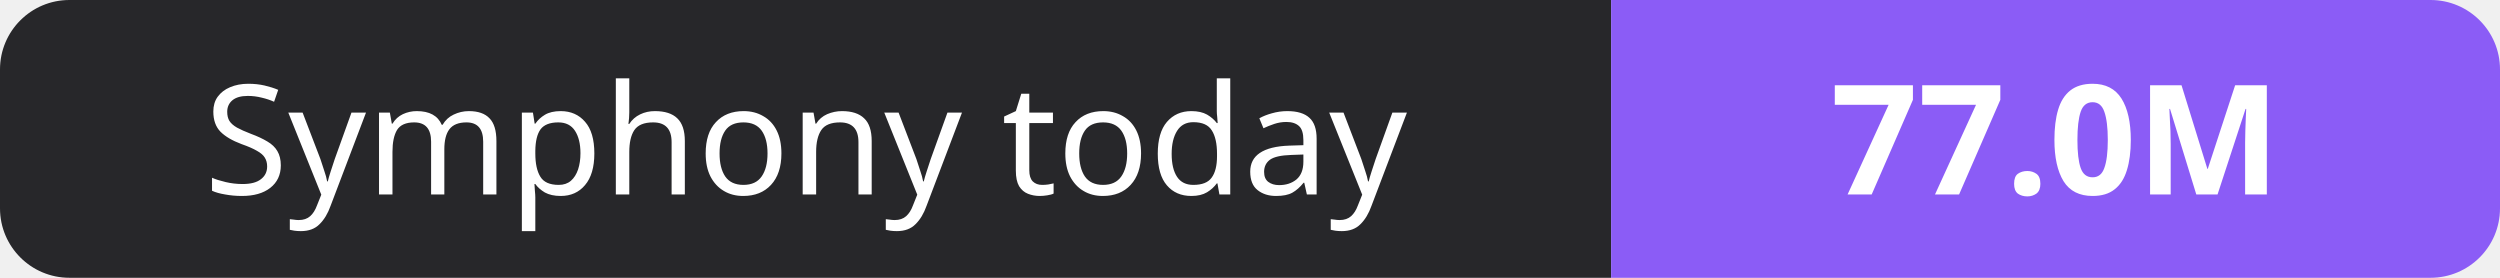
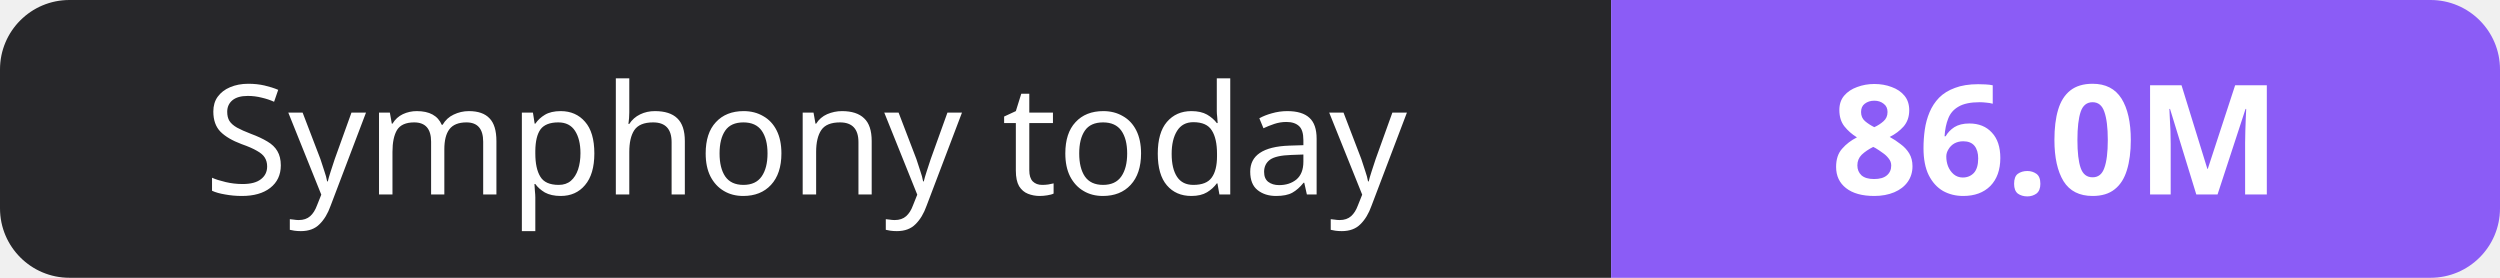
- <svg xmlns="http://www.w3.org/2000/svg" width="180" height="20" role="img" aria-label="Symphony today: 77.0M">
+ <svg xmlns="http://www.w3.org/2000/svg" width="180" height="20" role="img" aria-label="Symphony today: 86.0M">
  <clipPath id="r">
    <rect width="180" height="20" rx="5" fill="#fff" />
  </clipPath>
  <g clip-path="url(#r)">
    <rect width="116" height="20" fill="#27272a" />
    <rect x="116" width="64" height="20" fill="#8b5cf6" />
  </g>
  <g fill="#fff" text-anchor="middle" font-family="Verdana,Geneva,sans-serif" font-size="11">
    <text x="58.0" y="14">Symphony today</text>
-     <text x="148.0" y="14" font-weight="700">77.0M</text>
+     <text x="148.0" y="14" font-weight="700">86.0M</text>
  </g>
</svg>
